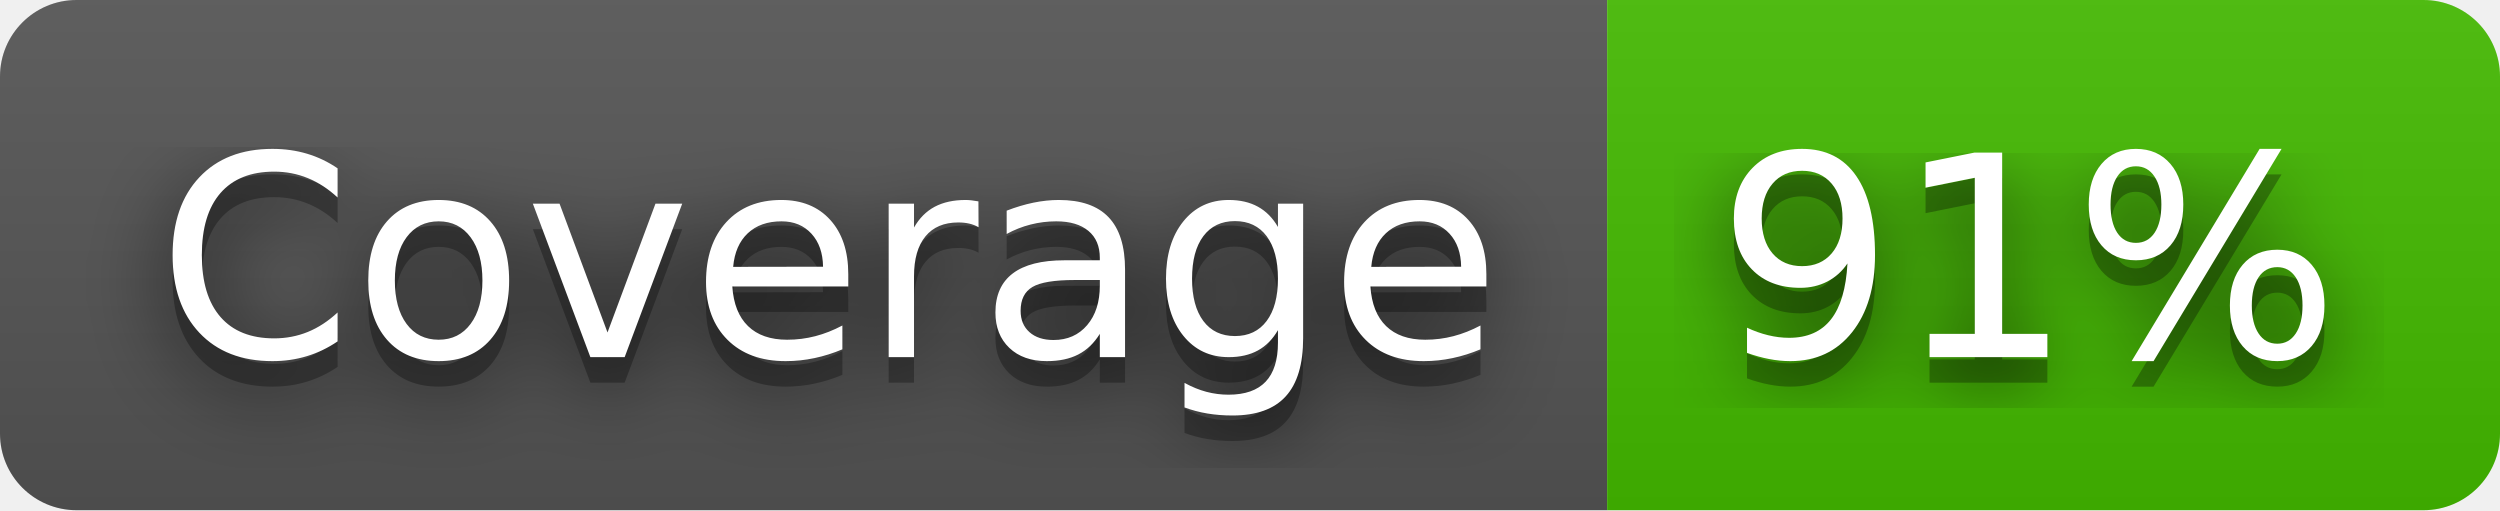
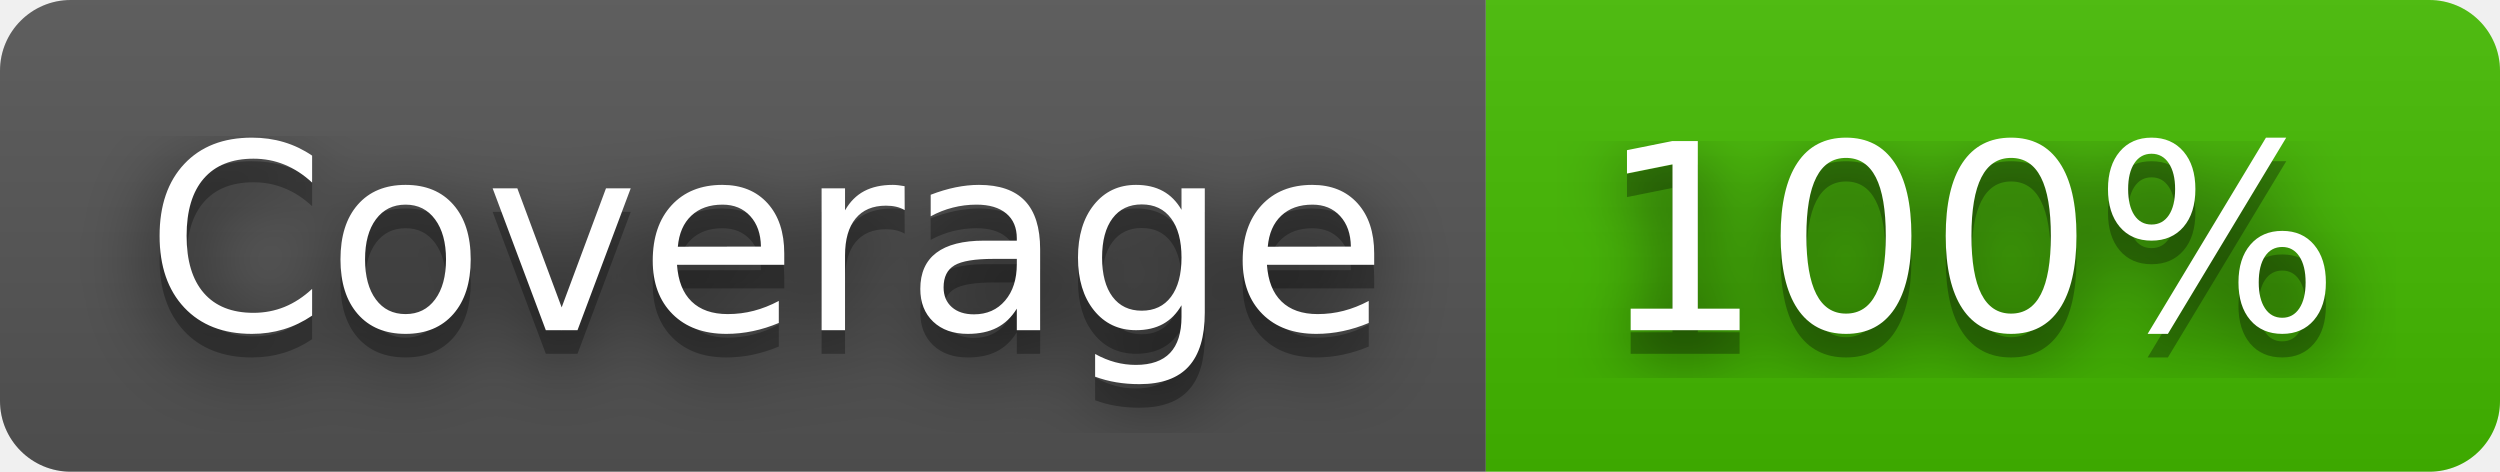
- <svg xmlns="http://www.w3.org/2000/svg" width="98" height="20" role="img" aria-label="Coverage: 91%">
+ <svg xmlns="http://www.w3.org/2000/svg" width="106" height="20" role="img" aria-label="Coverage: 100%">
  <filter id="blur">
    <feGaussianBlur stdDeviation="16" />
  </filter>
  <linearGradient id="s" x2="0" y2="100%">
    <stop offset="0" stop-color="#bbb" stop-opacity=".1" />
    <stop offset="1" stop-opacity=".1" />
  </linearGradient>
  <clipPath id="r">
-     <rect width="98" height="20" rx="3" />
+     <rect width="106" height="20" rx="3" />
  </clipPath>
  <g clip-path="url(#r)">
    <rect width="63" height="20" fill="#555" />
-     <rect x="63" width="35" height="20" fill="#4b0" />
-     <rect width="98" height="20" fill="url(#s)" />
+     <rect x="63" width="43" height="20" fill="#4b0" />
+     <rect width="106" height="20" fill="url(#s)" />
  </g>
  <g fill="#fff" text-anchor="middle" font-family="Verdana,Geneva,DejaVu Sans,sans-serif" text-rendering="geometricPrecision" font-size="110">
    <g transform="scale(.1)">
      <g aria-hidden="true" fill="#010101">
        <text x="325" y="150" fill-opacity=".8" filter="url(#blur)" textLength="530">Coverage</text>
        <text x="325" y="150" fill-opacity=".3" textLength="530">Coverage</text>
      </g>
      <text x="325" y="140" textLength="530">Coverage</text>
    </g>
    <g transform="scale(.1)">
      <g aria-hidden="true" fill="#010101">
-         <text x="795" y="150" fill-opacity=".8" filter="url(#blur)" textLength="250">91%</text>
-         <text x="795" y="150" fill-opacity=".3" textLength="250">91%</text>
+         <text x="835" y="150" fill-opacity=".8" filter="url(#blur)" textLength="330">100%</text>
+         <text x="835" y="150" fill-opacity=".3" textLength="330">100%</text>
      </g>
-       <text x="795" y="140" textLength="250">91%</text>
+       <text x="835" y="140" textLength="330">100%</text>
    </g>
  </g>
</svg>
